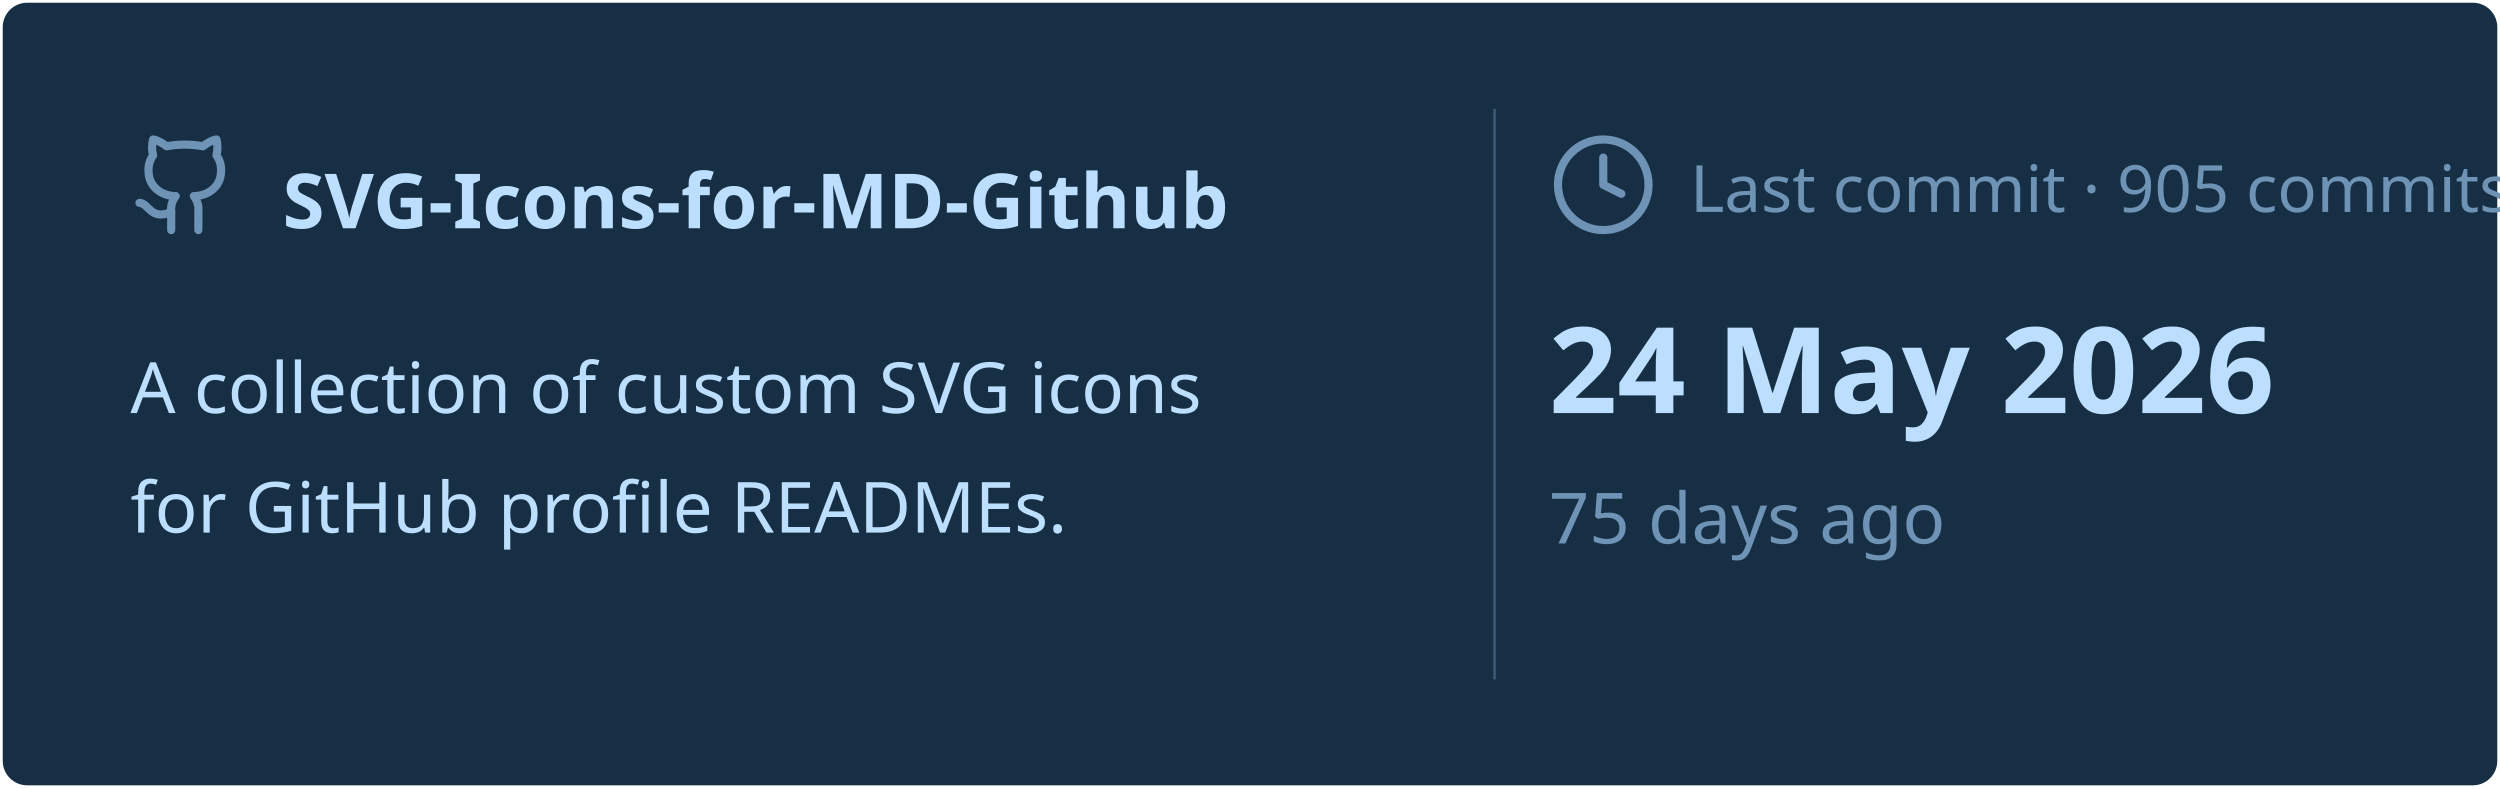
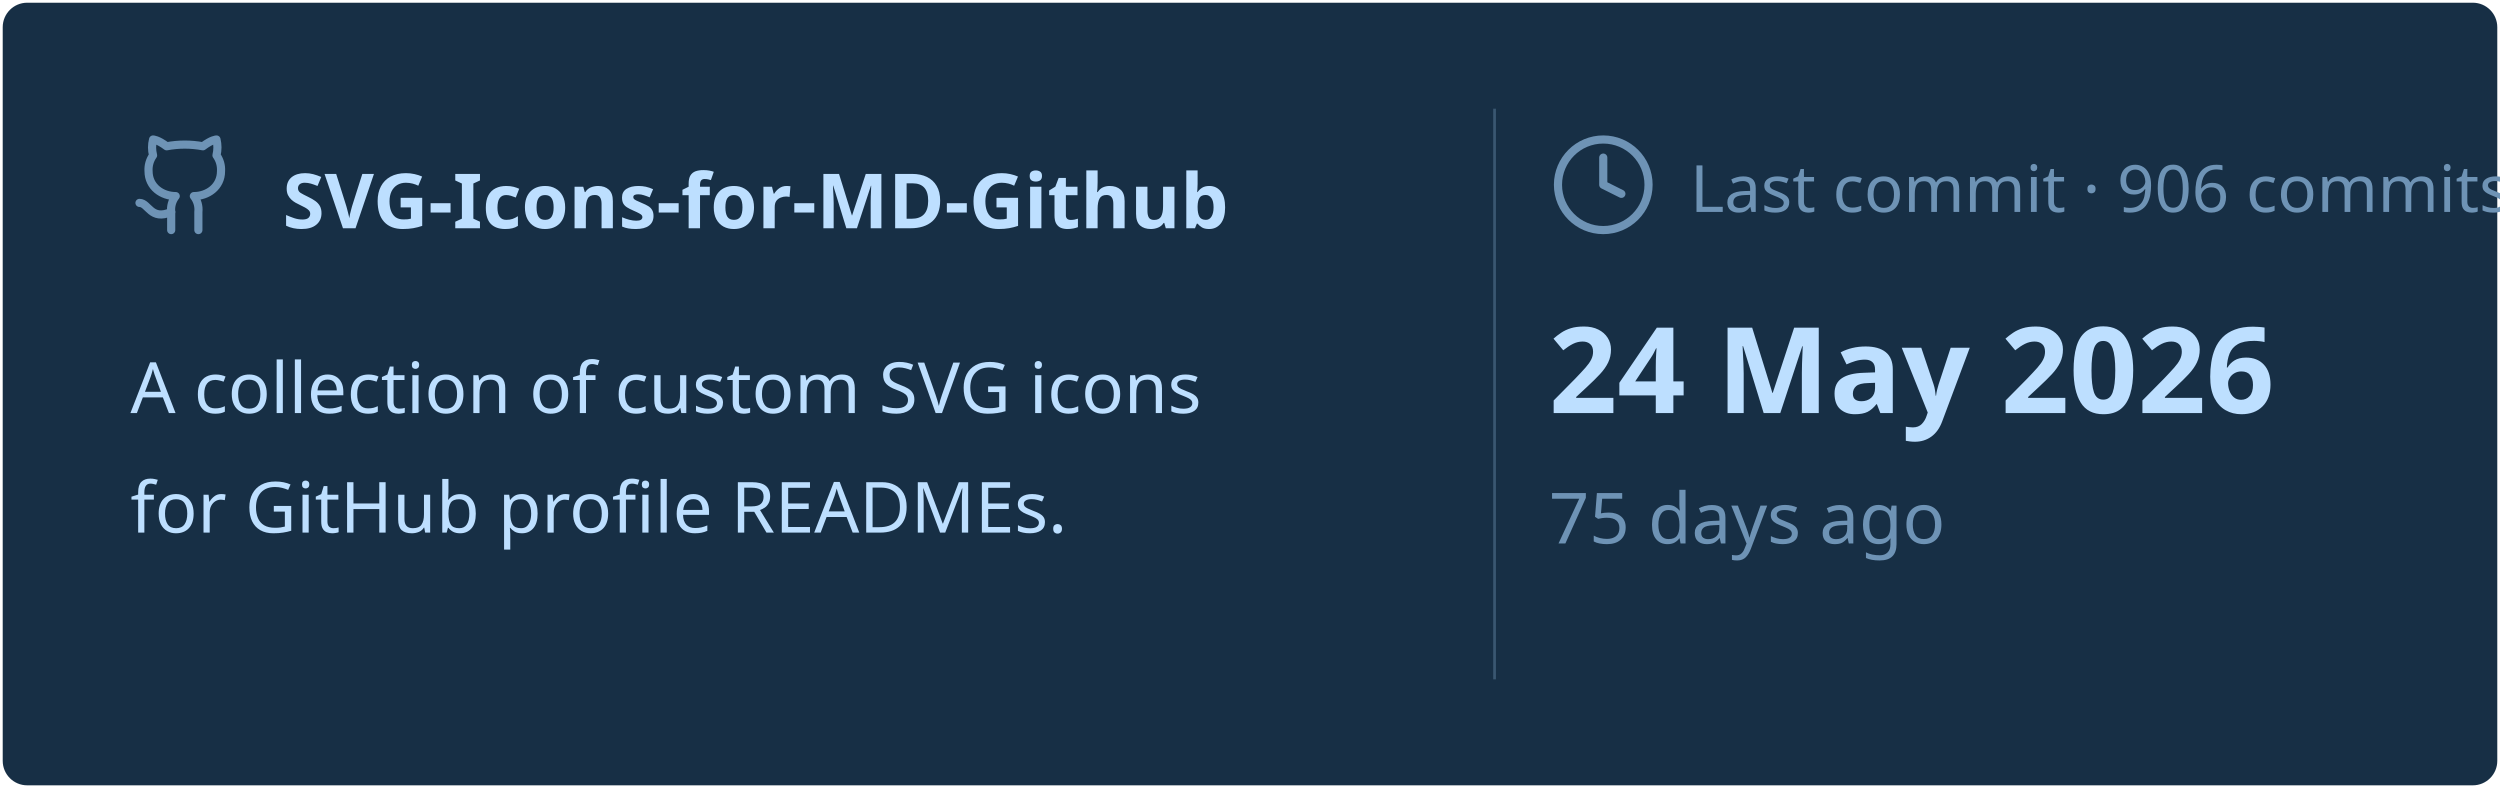
<svg xmlns="http://www.w3.org/2000/svg" viewBox="0 0 460 145" width="460px" height="145px">
  <rect stroke="#000000" stroke-opacity="0" fill="#172F45" rx="4.5" x="0.5" y="0.5" width="459" height="144" />
  <g transform="translate(24, 42)">
    <svg x="0" y="-18" width="20" height="20" viewBox="0 0 24 24" fill="none" stroke="#6E93B5" stroke-width="1.8" stroke-linecap="round" stroke-linejoin="round">
      <path d="M15 22v-4a4.8 4.8 0 0 0-1-3.5c3 0 6-2 6-5.5.08-1.25-.27-2.48-1-3.5.28-1.15.28-2.35 0-3.5 0 0-1 0-3 1.5-2.64-.5-5.36-.5-8 0C6 2 5 2 5 2c-.3 1.15-.3 2.35 0 3.5A5.403 5.403 0 0 0 4 9c0 3.5 3 5.5 6 5.5-.39.49-.68 1.05-.85 1.65-.17.6-.22 1.23-.15 1.85v4" />
      <path d="M9 18c-4.51 2-5-2-7-2" />
    </svg>
    <text x="28" y="0" font-family="&quot;Segoe UI&quot;, Ubuntu, sans-serif" font-size="14" font-weight="700" fill="#BDDFFF">SVG-Icons-for-MD-Github</text>
  </g>
  <text x="24" y="76" font-family="&quot;Segoe UI&quot;, Ubuntu, sans-serif" font-size="13" font-weight="400" fill="#BDDFFF">A collection of custom SVG icons</text>
  <text x="24" y="98" font-family="&quot;Segoe UI&quot;, Ubuntu, sans-serif" font-size="13" font-weight="400" fill="#BDDFFF">for GitHub profile READMEs.</text>
  <line x1="275" y1="20" x2="275" y2="125" stroke="#6E93B5" stroke-width="0.5" stroke-opacity="0.4" />
  <svg x="285" y="24" width="20" height="20" viewBox="0 0 24 24" fill="none" stroke="#6E93B5" stroke-width="1.8" stroke-linecap="round" stroke-linejoin="round">
    <circle cx="12" cy="12" r="10" />
    <polyline points="12 6 12 12 16 14" />
  </svg>
-   <text x="311" y="39" font-family="&quot;Segoe UI&quot;, Ubuntu, sans-serif" font-size="12" font-weight="400" fill="#6E93B5">Last commit · 905 commits</text>
+   <text x="311" y="39" font-family="&quot;Segoe UI&quot;, Ubuntu, sans-serif" font-size="12" font-weight="400" fill="#6E93B5">Last commit · 906 commits</text>
  <text x="285" y="76" font-family="&quot;Segoe UI&quot;, Ubuntu, sans-serif" font-size="22" font-weight="700" fill="#BDDFFF">24 May 2026</text>
  <text x="285" y="100" font-family="&quot;Segoe UI&quot;, Ubuntu, sans-serif" font-size="13" font-weight="400" fill="#6E93B5">75 days ago</text>
</svg>
